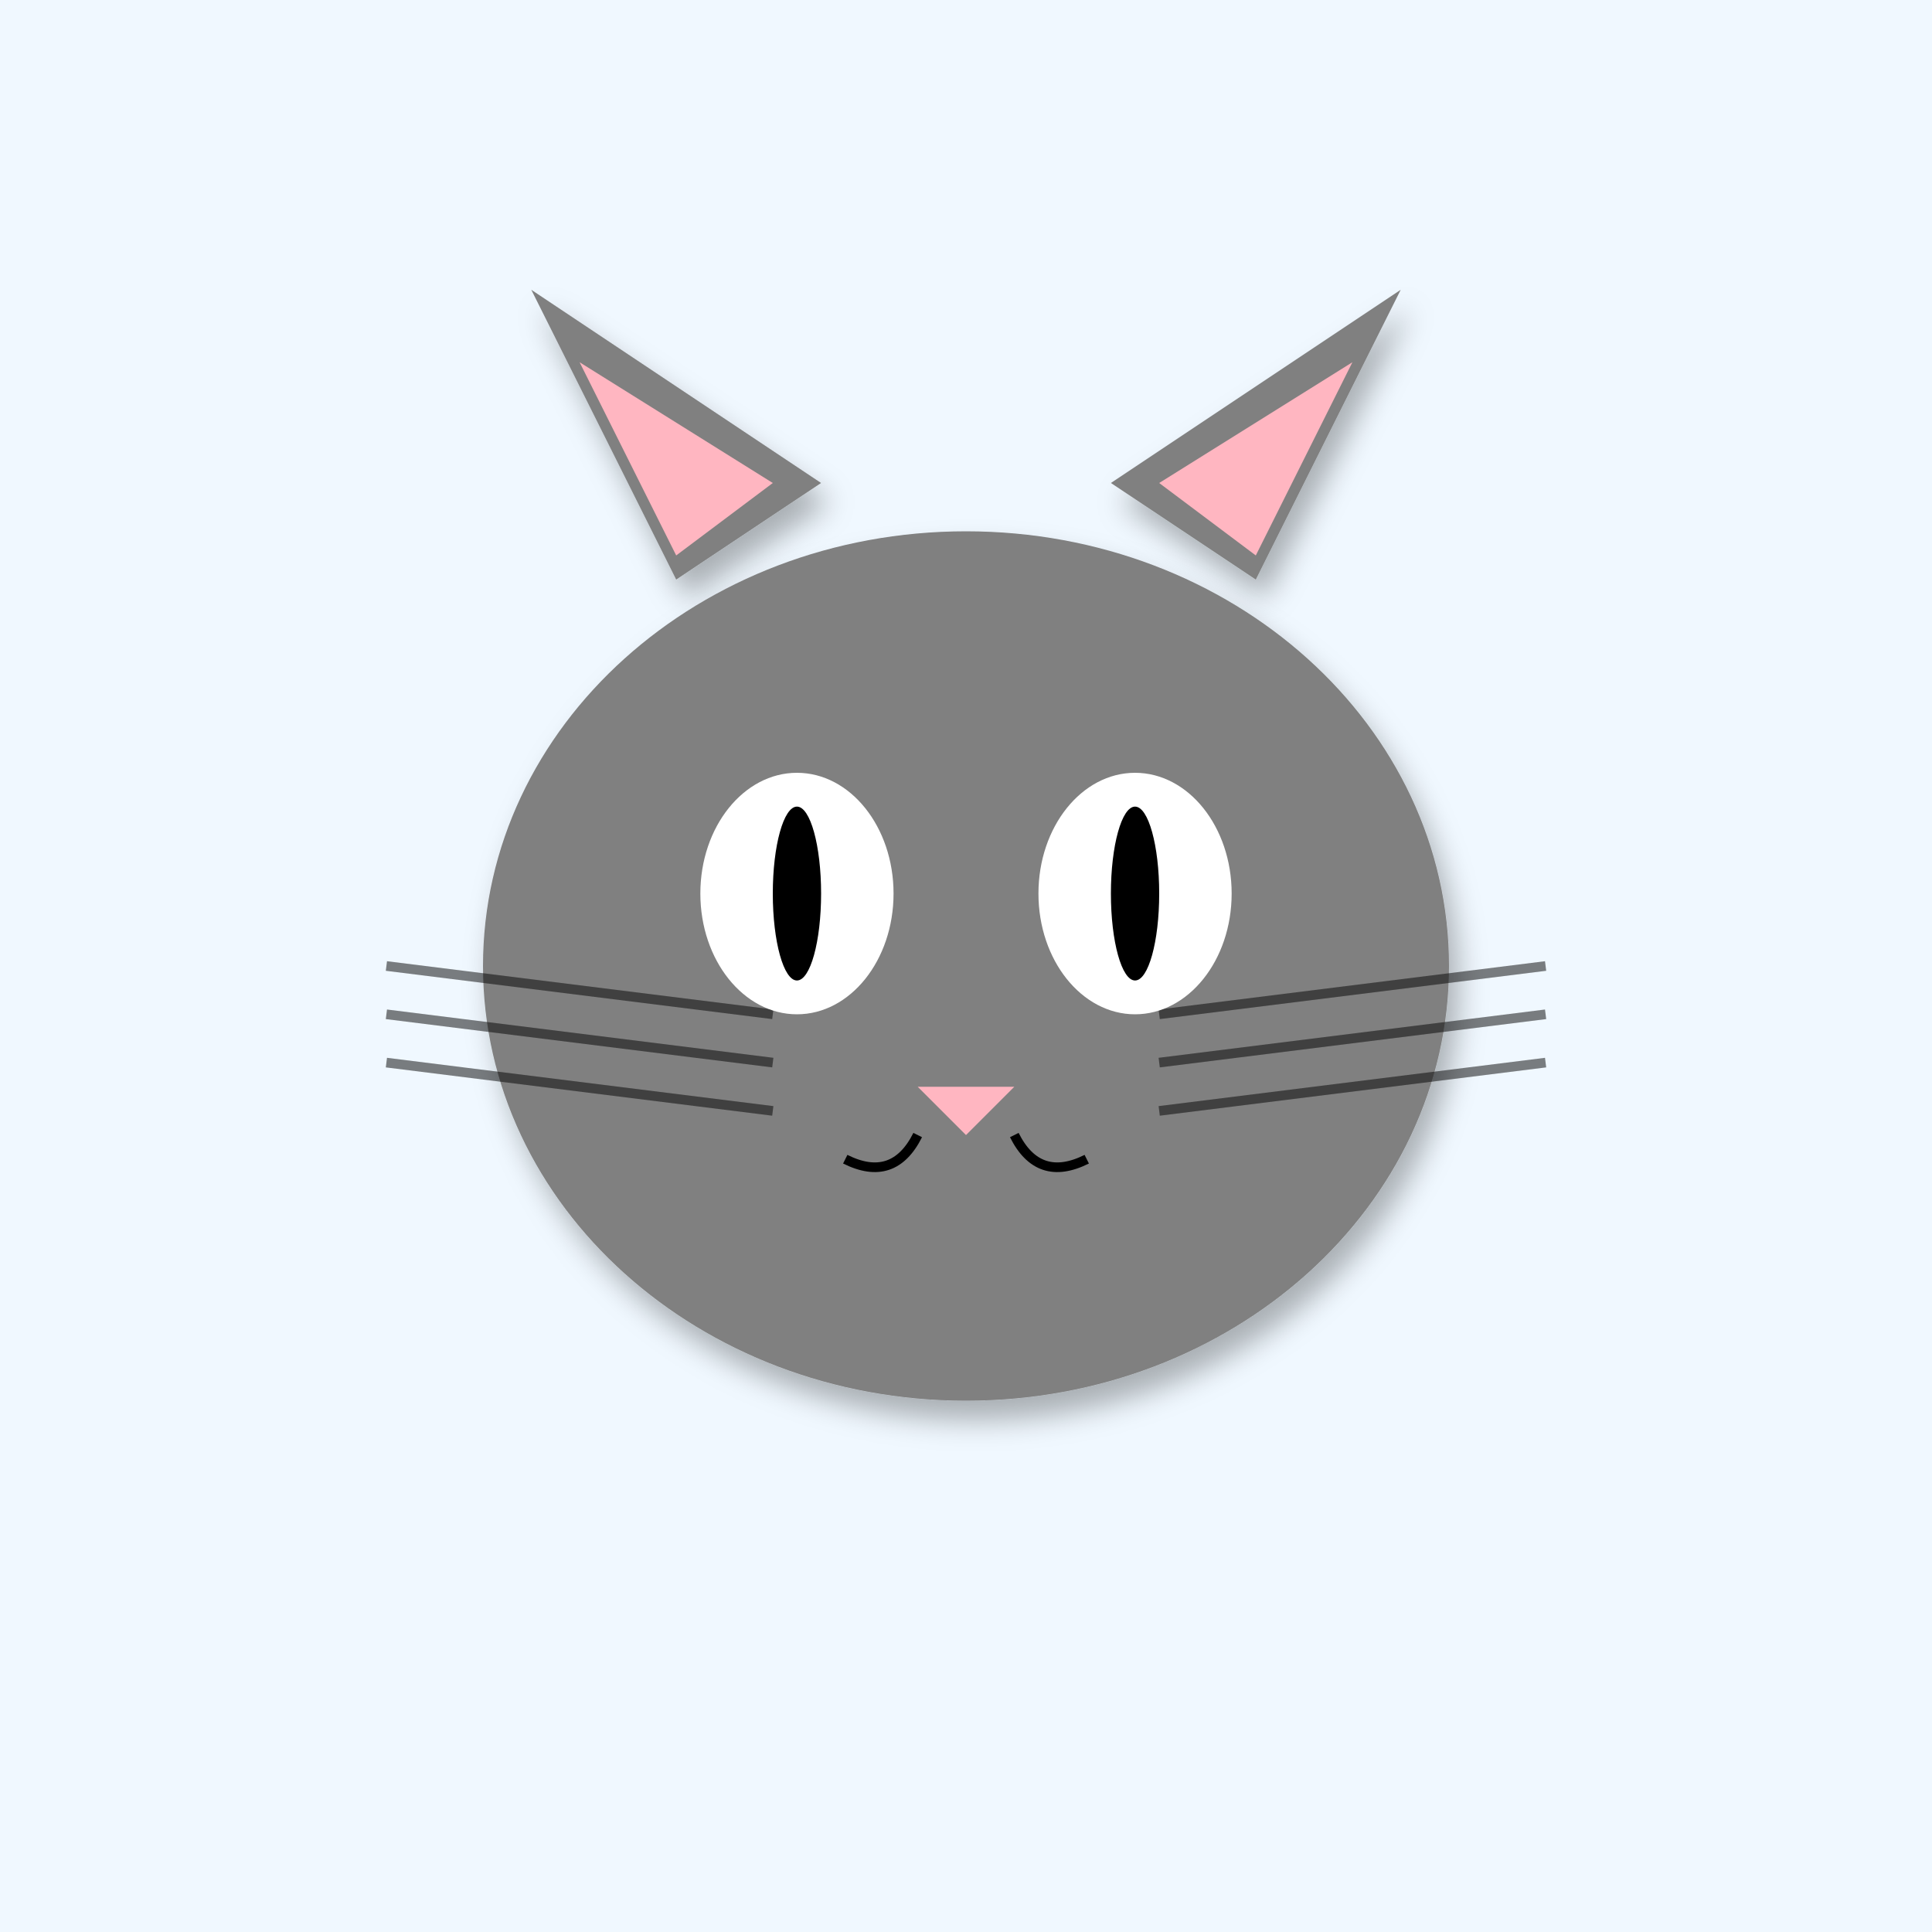
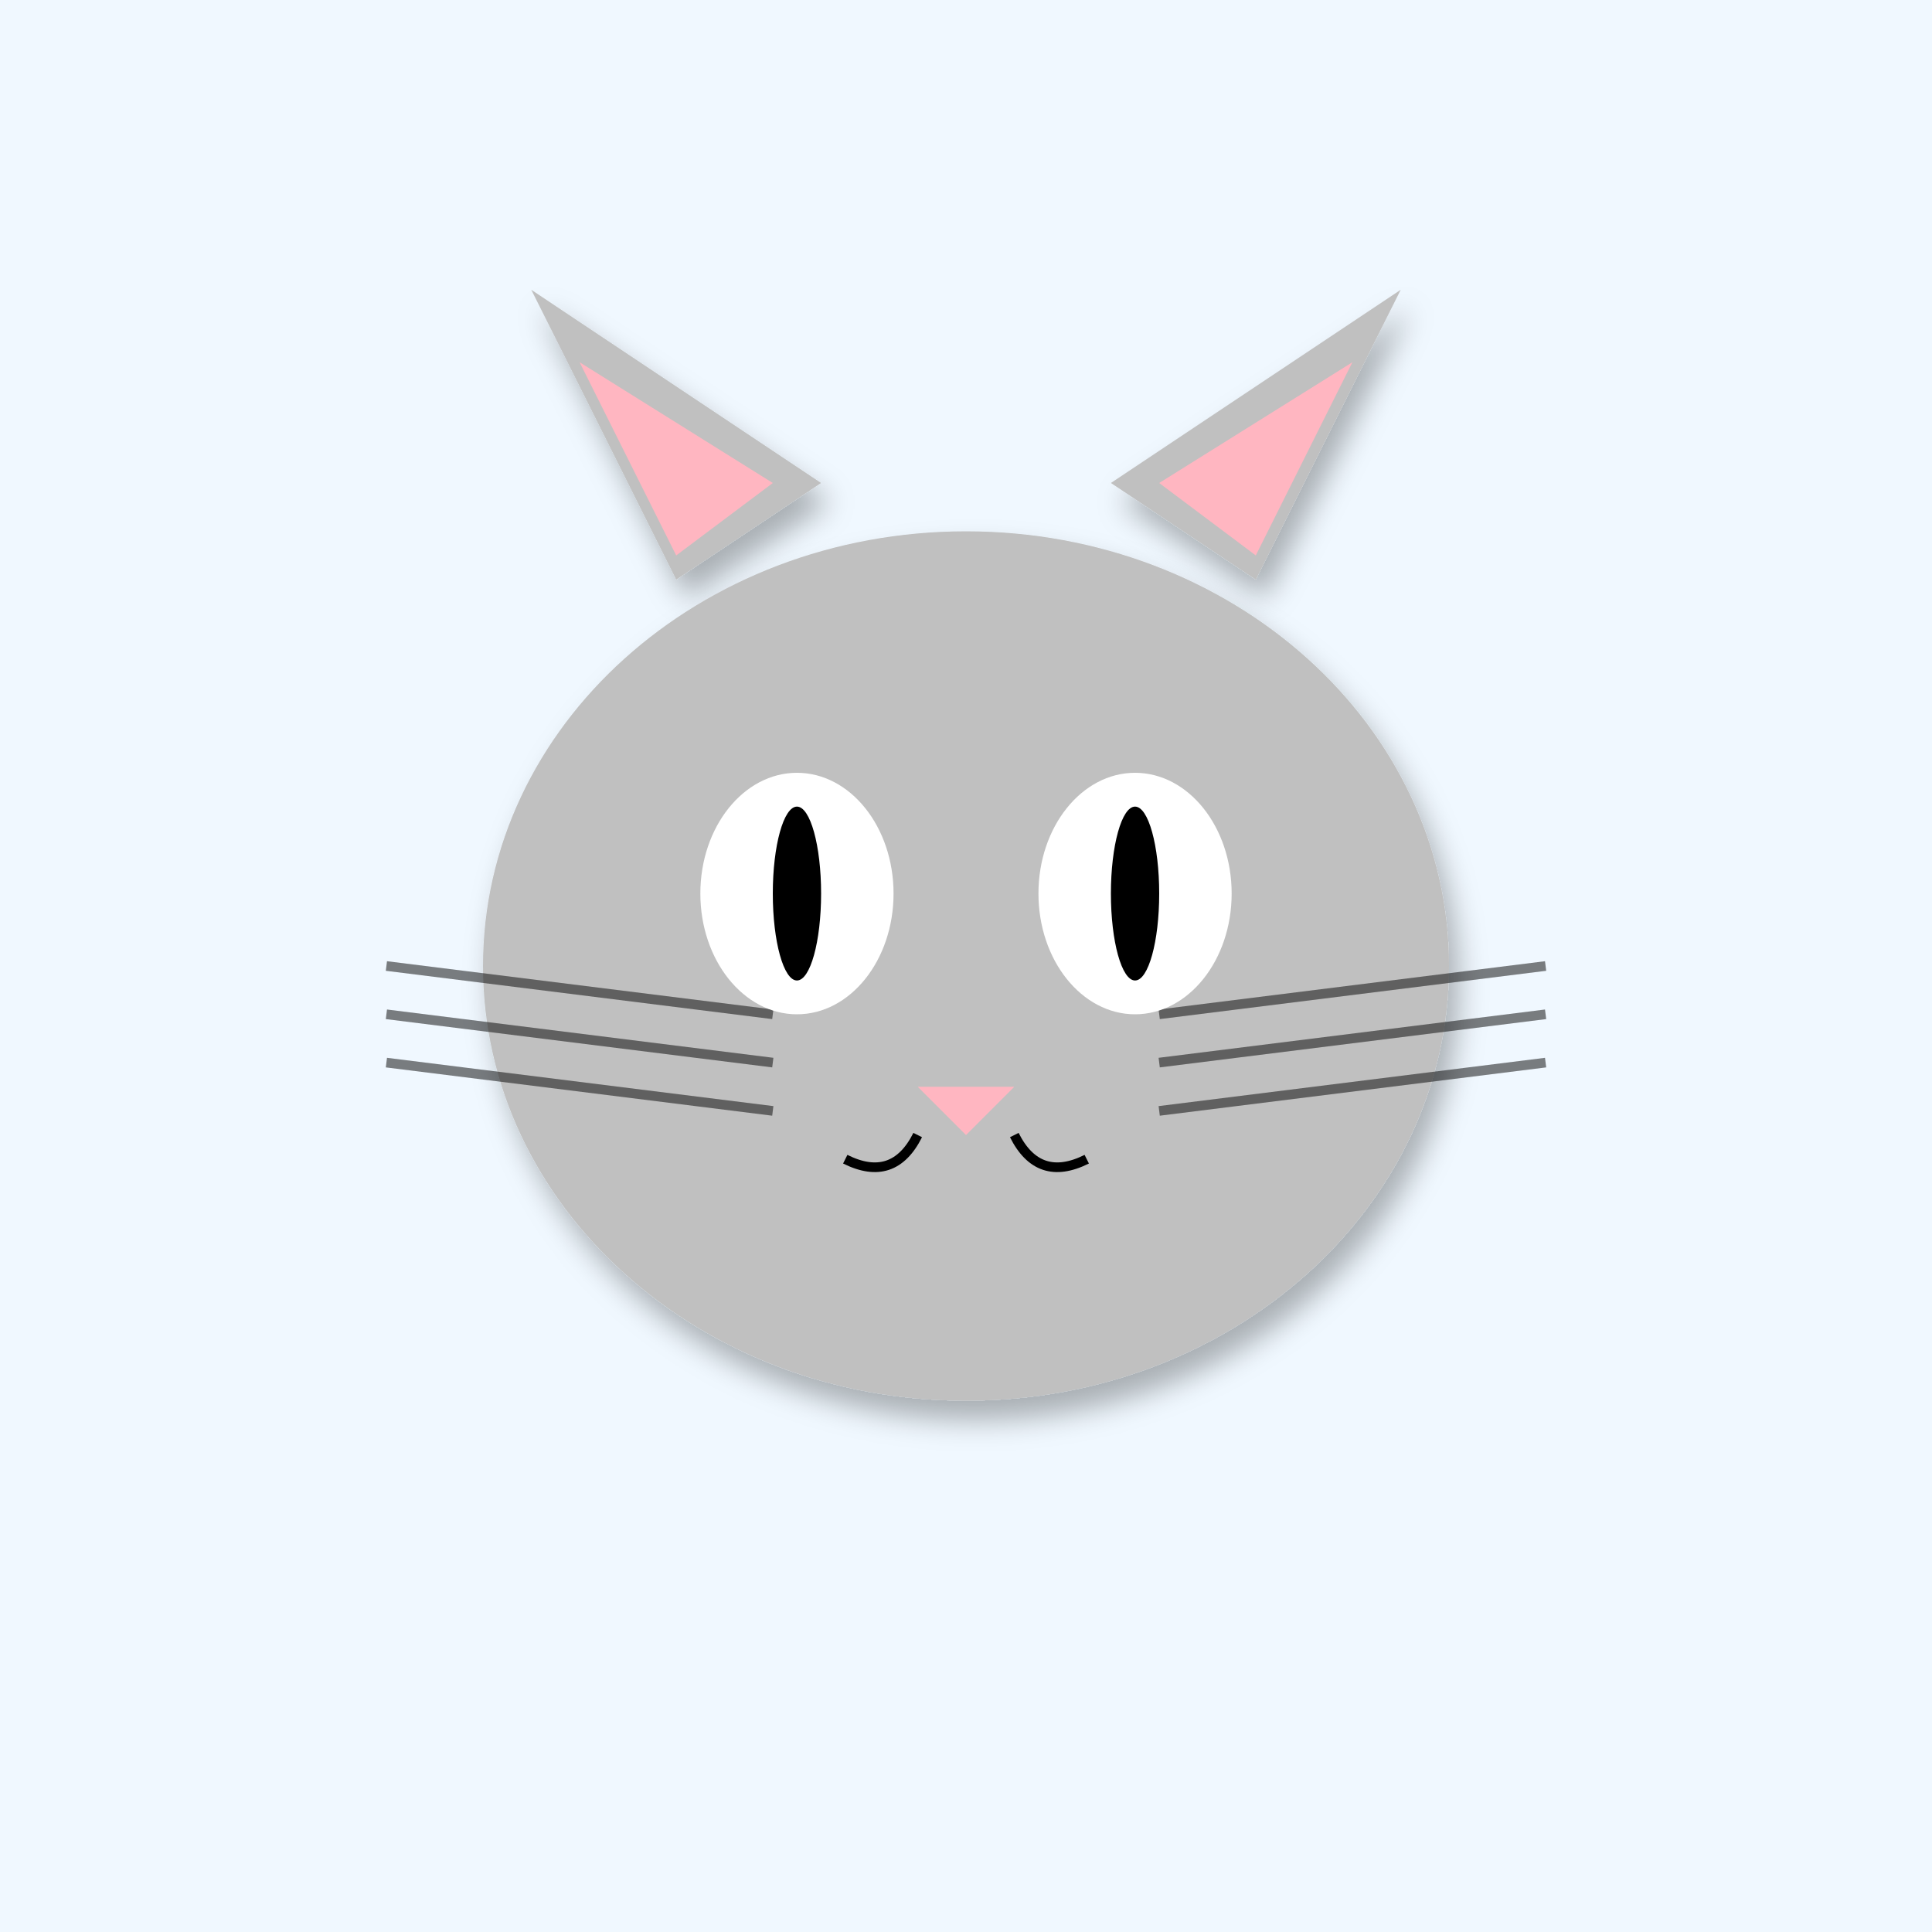
<svg xmlns="http://www.w3.org/2000/svg" width="400" height="400" viewBox="0 0 400 400">
  <defs>
    <filter id="shadow" x="-20%" y="-20%" width="140%" height="140%">
      <feDropShadow dx="2" dy="4" stdDeviation="3" flood-opacity="0.3" />
    </filter>
    <linearGradient id="sky-gradient" x1="0%" y1="0%" x2="0%" y2="100%">
      <stop offset="0%" stop-color="#87CEEB" />
      <stop offset="100%" stop-color="#E0F4FF" />
    </linearGradient>
  </defs>
  <rect width="400" height="400" fill="#F0F8FF" />
-   <polygon points="140,120 110,60 170,100" fill="#808080" filter="url(#shadow)" />
-   <polygon points="260,120 290,60 230,100" fill="#808080" filter="url(#shadow)" />
+   <polygon points="140,120 110,60 170,100" fill="#C0C0C0" filter="url(#shadow)" />
+   <polygon points="260,120 290,60 230,100" fill="#C0C0C0" filter="url(#shadow)" />
  <polygon points="140,115 120,75 160,100" fill="#FFB6C1" />
  <polygon points="260,115 280,75 240,100" fill="#FFB6C1" />
-   <ellipse cx="200" cy="200" rx="100" ry="90" fill="#808080" filter="url(#shadow)" />
+   <ellipse cx="200" cy="200" rx="100" ry="90" fill="#C0C0C0" filter="url(#shadow)" />
  <line x1="160" y1="210" x2="80" y2="200" stroke="#000" stroke-width="2" opacity="0.5" />
  <line x1="240" y1="210" x2="320" y2="200" stroke="#000" stroke-width="2" opacity="0.5" />
  <line x1="160" y1="220" x2="80" y2="210" stroke="#000" stroke-width="2" opacity="0.5" />
  <line x1="240" y1="220" x2="320" y2="210" stroke="#000" stroke-width="2" opacity="0.5" />
  <line x1="160" y1="230" x2="80" y2="220" stroke="#000" stroke-width="2" opacity="0.5" />
  <line x1="240" y1="230" x2="320" y2="220" stroke="#000" stroke-width="2" opacity="0.5" />
  <ellipse cx="165" cy="185" rx="20" ry="25" fill="#FFF" />
  <ellipse cx="235" cy="185" rx="20" ry="25" fill="#FFF" />
  <ellipse cx="165" cy="185" rx="5" ry="18" fill="#000" />
  <ellipse cx="235" cy="185" rx="5" ry="18" fill="#000" />
  <polygon points="190,225 210,225 200,235" fill="#FFB6C1" />
  <path d="M190 235 Q185 245 175 240" stroke="#000" stroke-width="2" fill="none" />
  <path d="M210 235 Q215 245 225 240" stroke="#000" stroke-width="2" fill="none" />
</svg>
